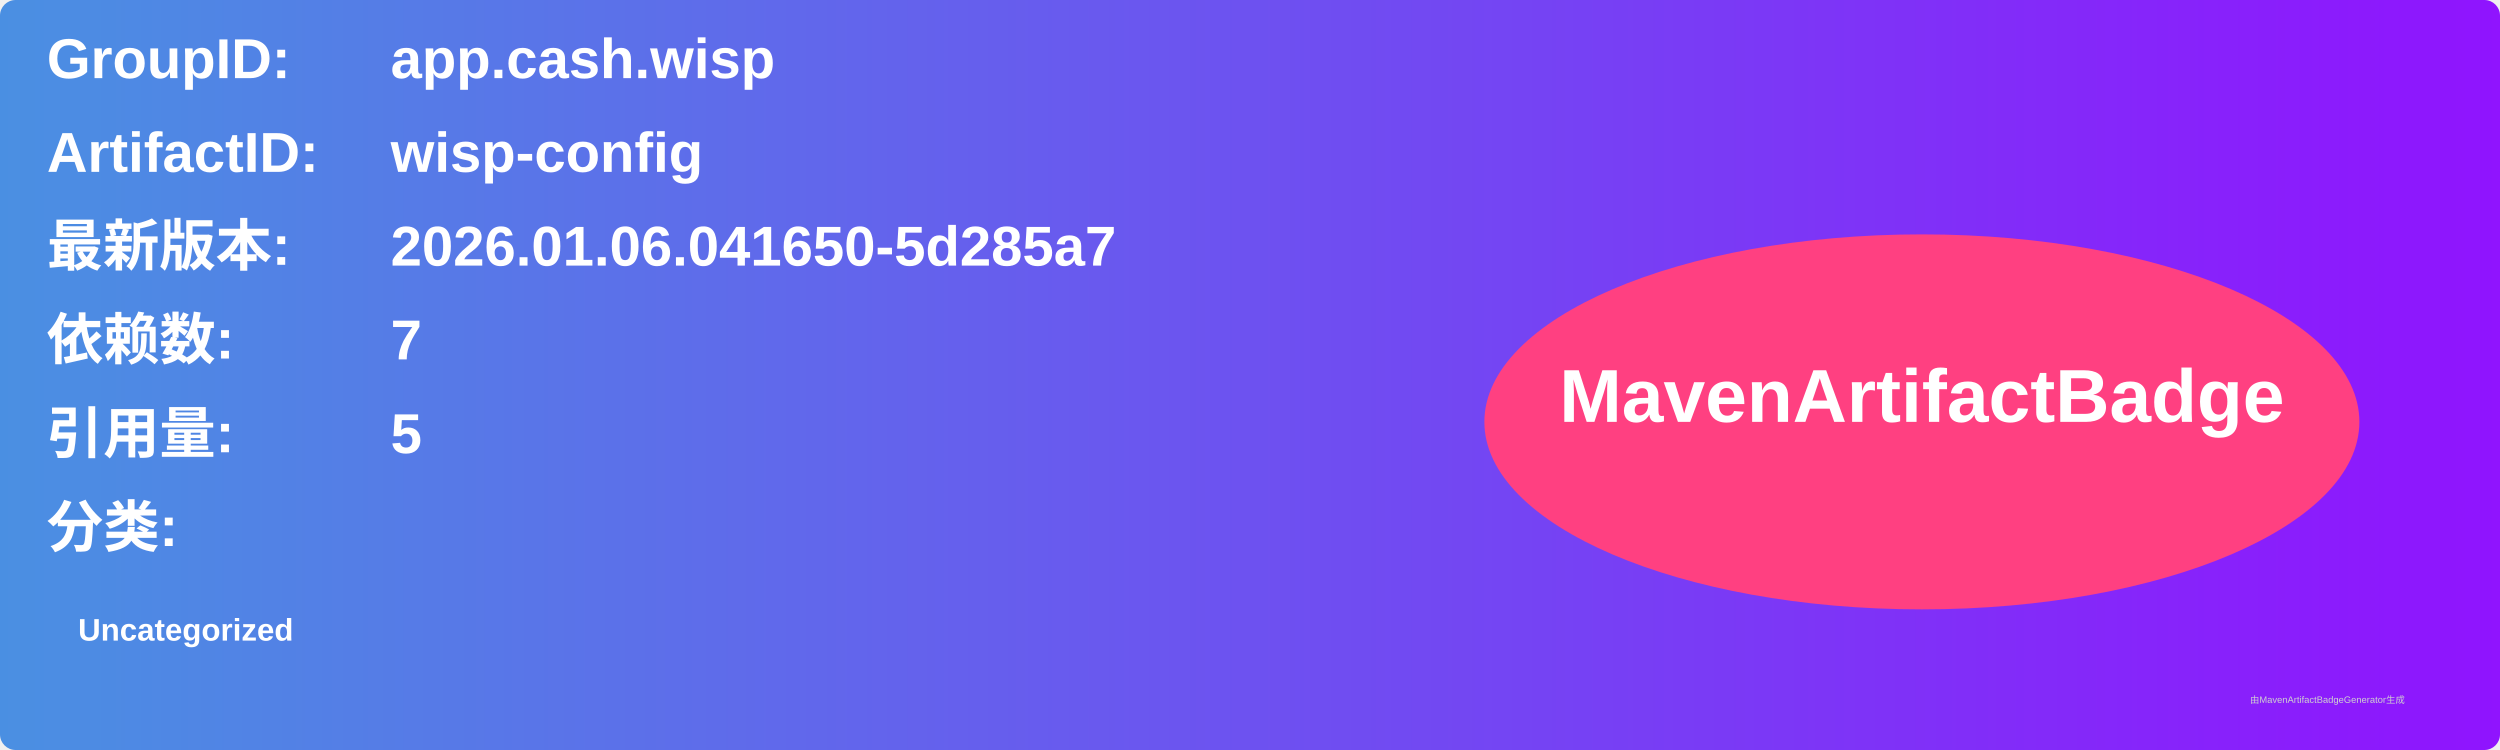
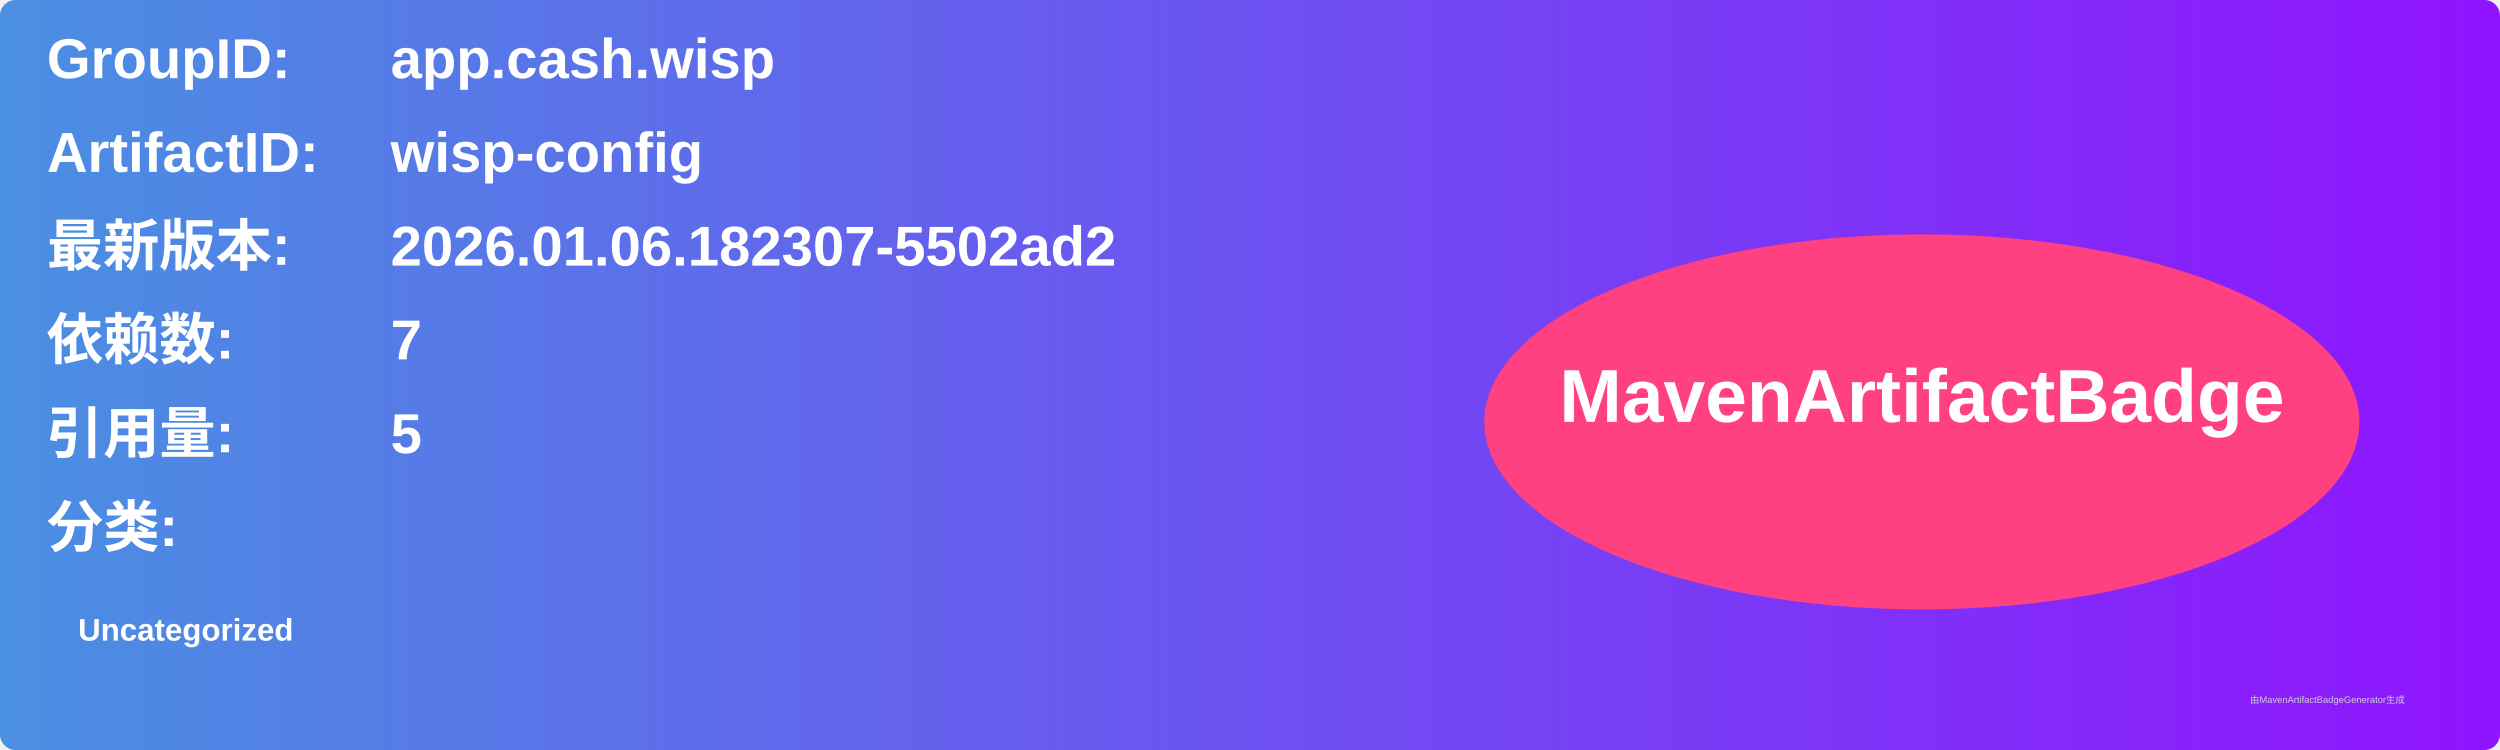
<svg xmlns="http://www.w3.org/2000/svg" width="800" height="240" viewBox="0 0 800 240">
  <linearGradient id="grad" x1="0%" y1="0%" x2="100%" y2="0%">
    <stop offset="0%" stop-color="#4a90e2" />
    <stop offset="100%" stop-color="#9013fe" />
  </linearGradient>
  <rect width="100%" height="100%" rx="5" ry="5" fill="url(#grad)" />
  <g transform="translate(15, 15)">
    <text x="0" y="10" font-family="Arial" font-size="18" fill="white" font-weight="bold" width="260">GroupID:</text>
    <text x="110" y="10" font-family="Arial" font-size="18" fill="white" font-weight="bold" width="460">app.cash.wisp</text>
    <text x="0" y="40" font-family="Arial" font-size="18" fill="white" font-weight="bold" width="260">ArtifactID:</text>
    <text x="110" y="40" font-family="Arial" font-size="18" fill="white" font-weight="bold" width="460">wisp-config</text>
    <text x="0" y="70" font-family="Arial" font-size="18" fill="white" font-weight="bold">最新版本:</text>
    <text x="110" y="70" font-family="Arial" font-size="18" fill="white" font-weight="bold">
-       <tspan font-weight="bold">2026.01.06.041650-5d285a7</tspan>
+       <tspan font-weight="bold">2026.01.06.182307-5502ad2</tspan>
    </text>
    <text x="0" y="100" font-family="Arial" font-size="18" fill="white" font-weight="bold">依赖数: </text>
    <text x="110" y="100" font-family="Arial" font-size="18" fill="white">
      <tspan font-weight="bold">7</tspan>
    </text>
    <text x="0" y="130" font-family="Arial" font-size="18" fill="white" font-weight="bold">引用量: </text>
    <text x="110" y="130" font-family="Arial" font-size="18" fill="white">
      <tspan font-weight="bold">5</tspan>
    </text>
    <text x="0" y="160" font-family="Arial" font-size="18" fill="white" font-weight="bold">分类:</text>
    <text x="10" y="190" font-family="Arial" font-size="10" fill="white">
      <tspan font-weight="bold">Uncategorized</tspan>
    </text>
    <ellipse cx="600" cy="120" rx="140" ry="60" fill="#ff4081" />
    <text x="600" y="120" text-anchor="middle" font-family="Arial" font-size="24" fill="white" font-weight="bold">MavenArtifactBadge</text>
  </g>
  <text x="720" y="225" font-family="Arial" font-size="3" fill="#d0d0d0">由MavenArtifactBadgeGenerator生成</text>
</svg>
